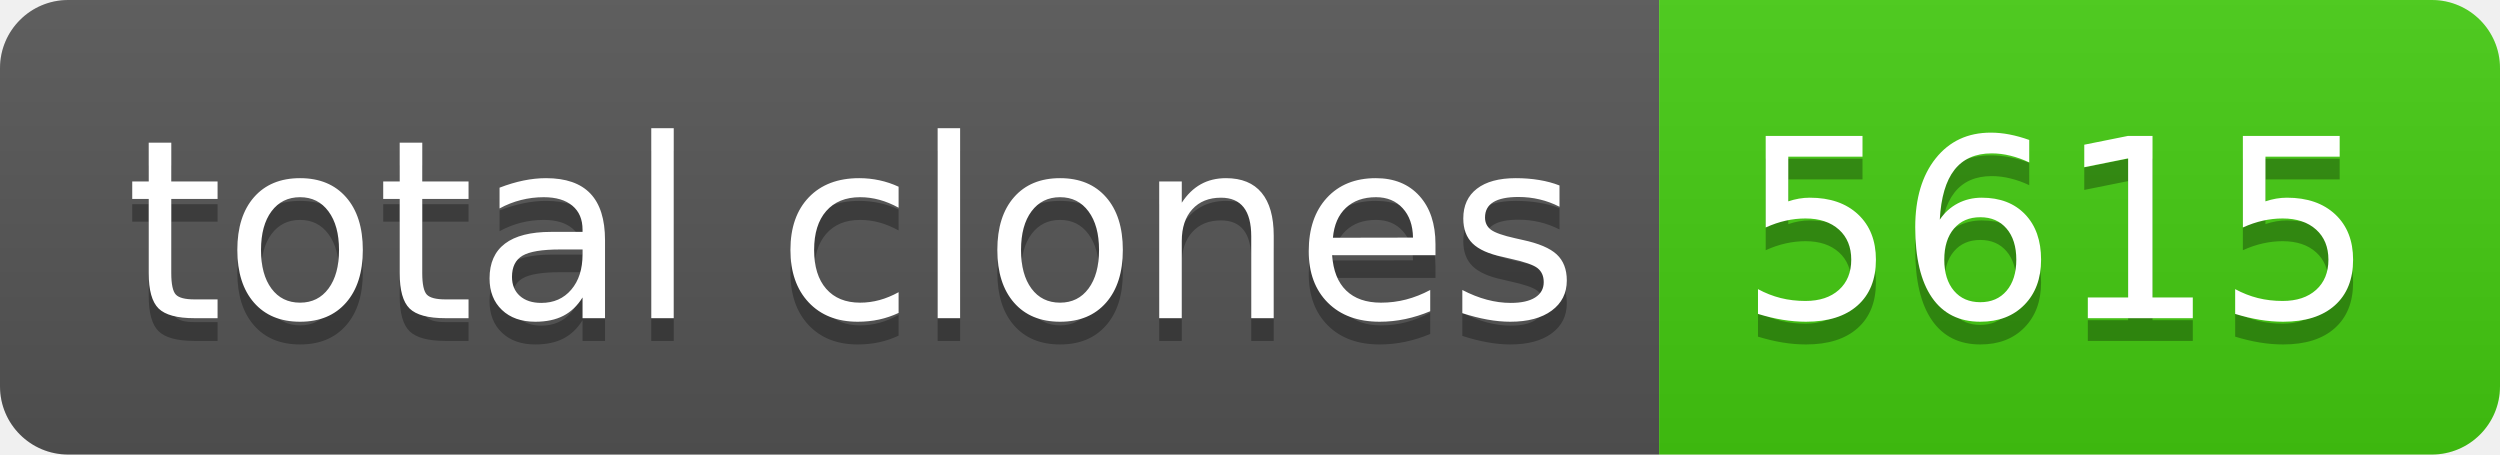
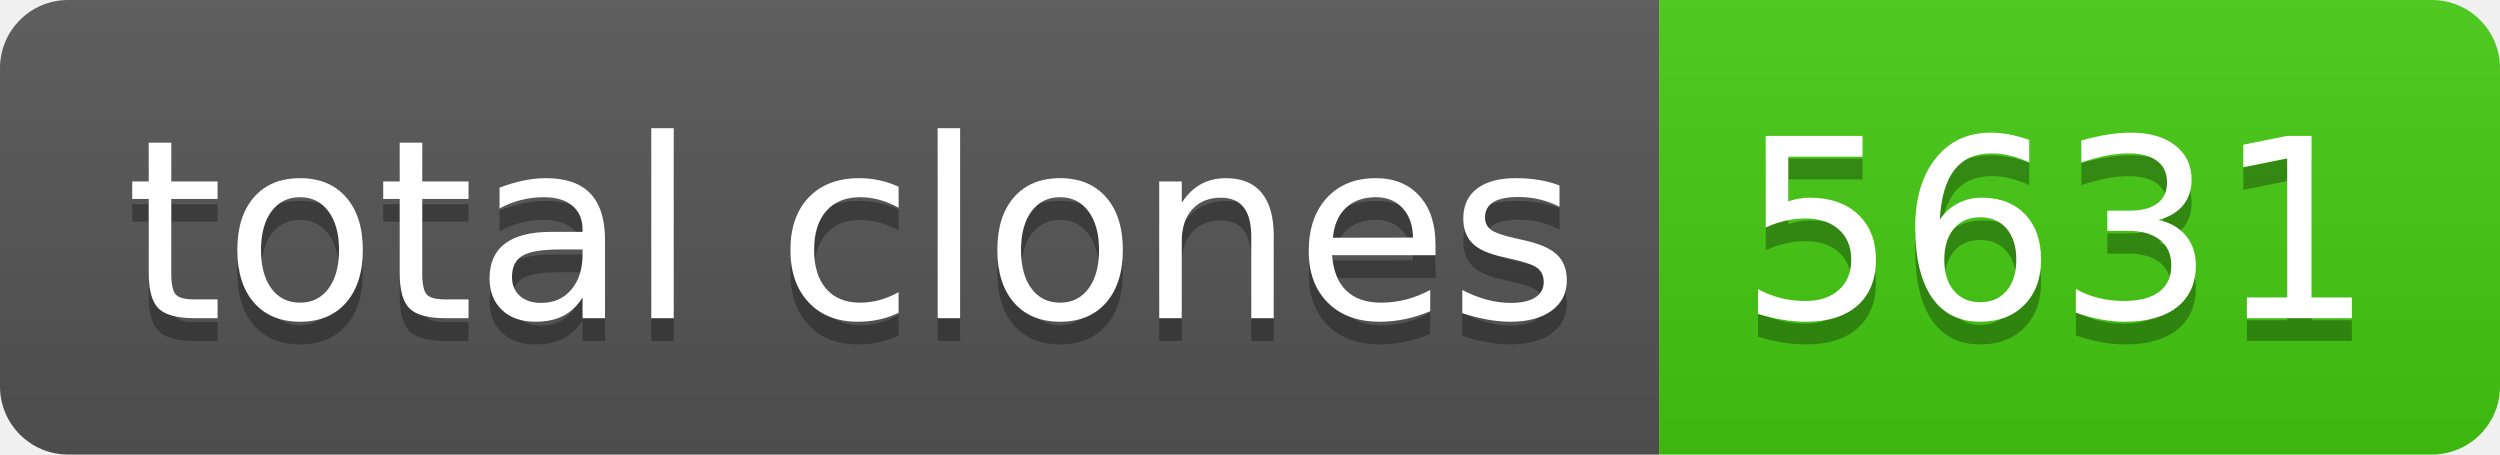
- <svg xmlns="http://www.w3.org/2000/svg" width="110" height="20" role="img" aria-label="total clones: 5615">
+ <svg xmlns="http://www.w3.org/2000/svg" width="110" height="20" role="img" aria-label="total clones: 5631">
  <linearGradient id="s" x2="0" y2="100%">
    <stop offset="0" stop-color="#bbb" stop-opacity=".1" />
    <stop offset="1" stop-opacity=".1" />
  </linearGradient>
  <clipPath id="r">
    <rect width="110" height="20" rx="3" fill="#fff" />
  </clipPath>
  <g clip-path="url(#r)">
    <rect width="73" height="20" fill="#555" />
    <rect x="73" width="37" height="20" fill="#4c1" />
    <rect width="110" height="20" fill="url(#s)" />
  </g>
  <g fill="#fff" text-anchor="middle" font-family="Verdana,Geneva,DejaVu Sans,sans-serif" text-rendering="geometricPrecision" font-size="110">
    <text aria-hidden="true" x="375" y="150" fill="#010101" fill-opacity=".3" transform="scale(.1)" textLength="630">total clones</text>
    <text x="375" y="140" transform="scale(.1)" fill="#fff" textLength="630">total clones</text>
-     <text aria-hidden="true" x="905" y="150" fill="#010101" fill-opacity=".3" transform="scale(.1)" textLength="270">5615</text>
-     <text x="905" y="140" transform="scale(.1)" fill="#fff" textLength="270">5615</text>
+     <text aria-hidden="true" x="905" y="150" fill="#010101" fill-opacity=".3" transform="scale(.1)" textLength="270">5631</text>
+     <text x="905" y="140" transform="scale(.1)" fill="#fff" textLength="270">5631</text>
  </g>
</svg>
